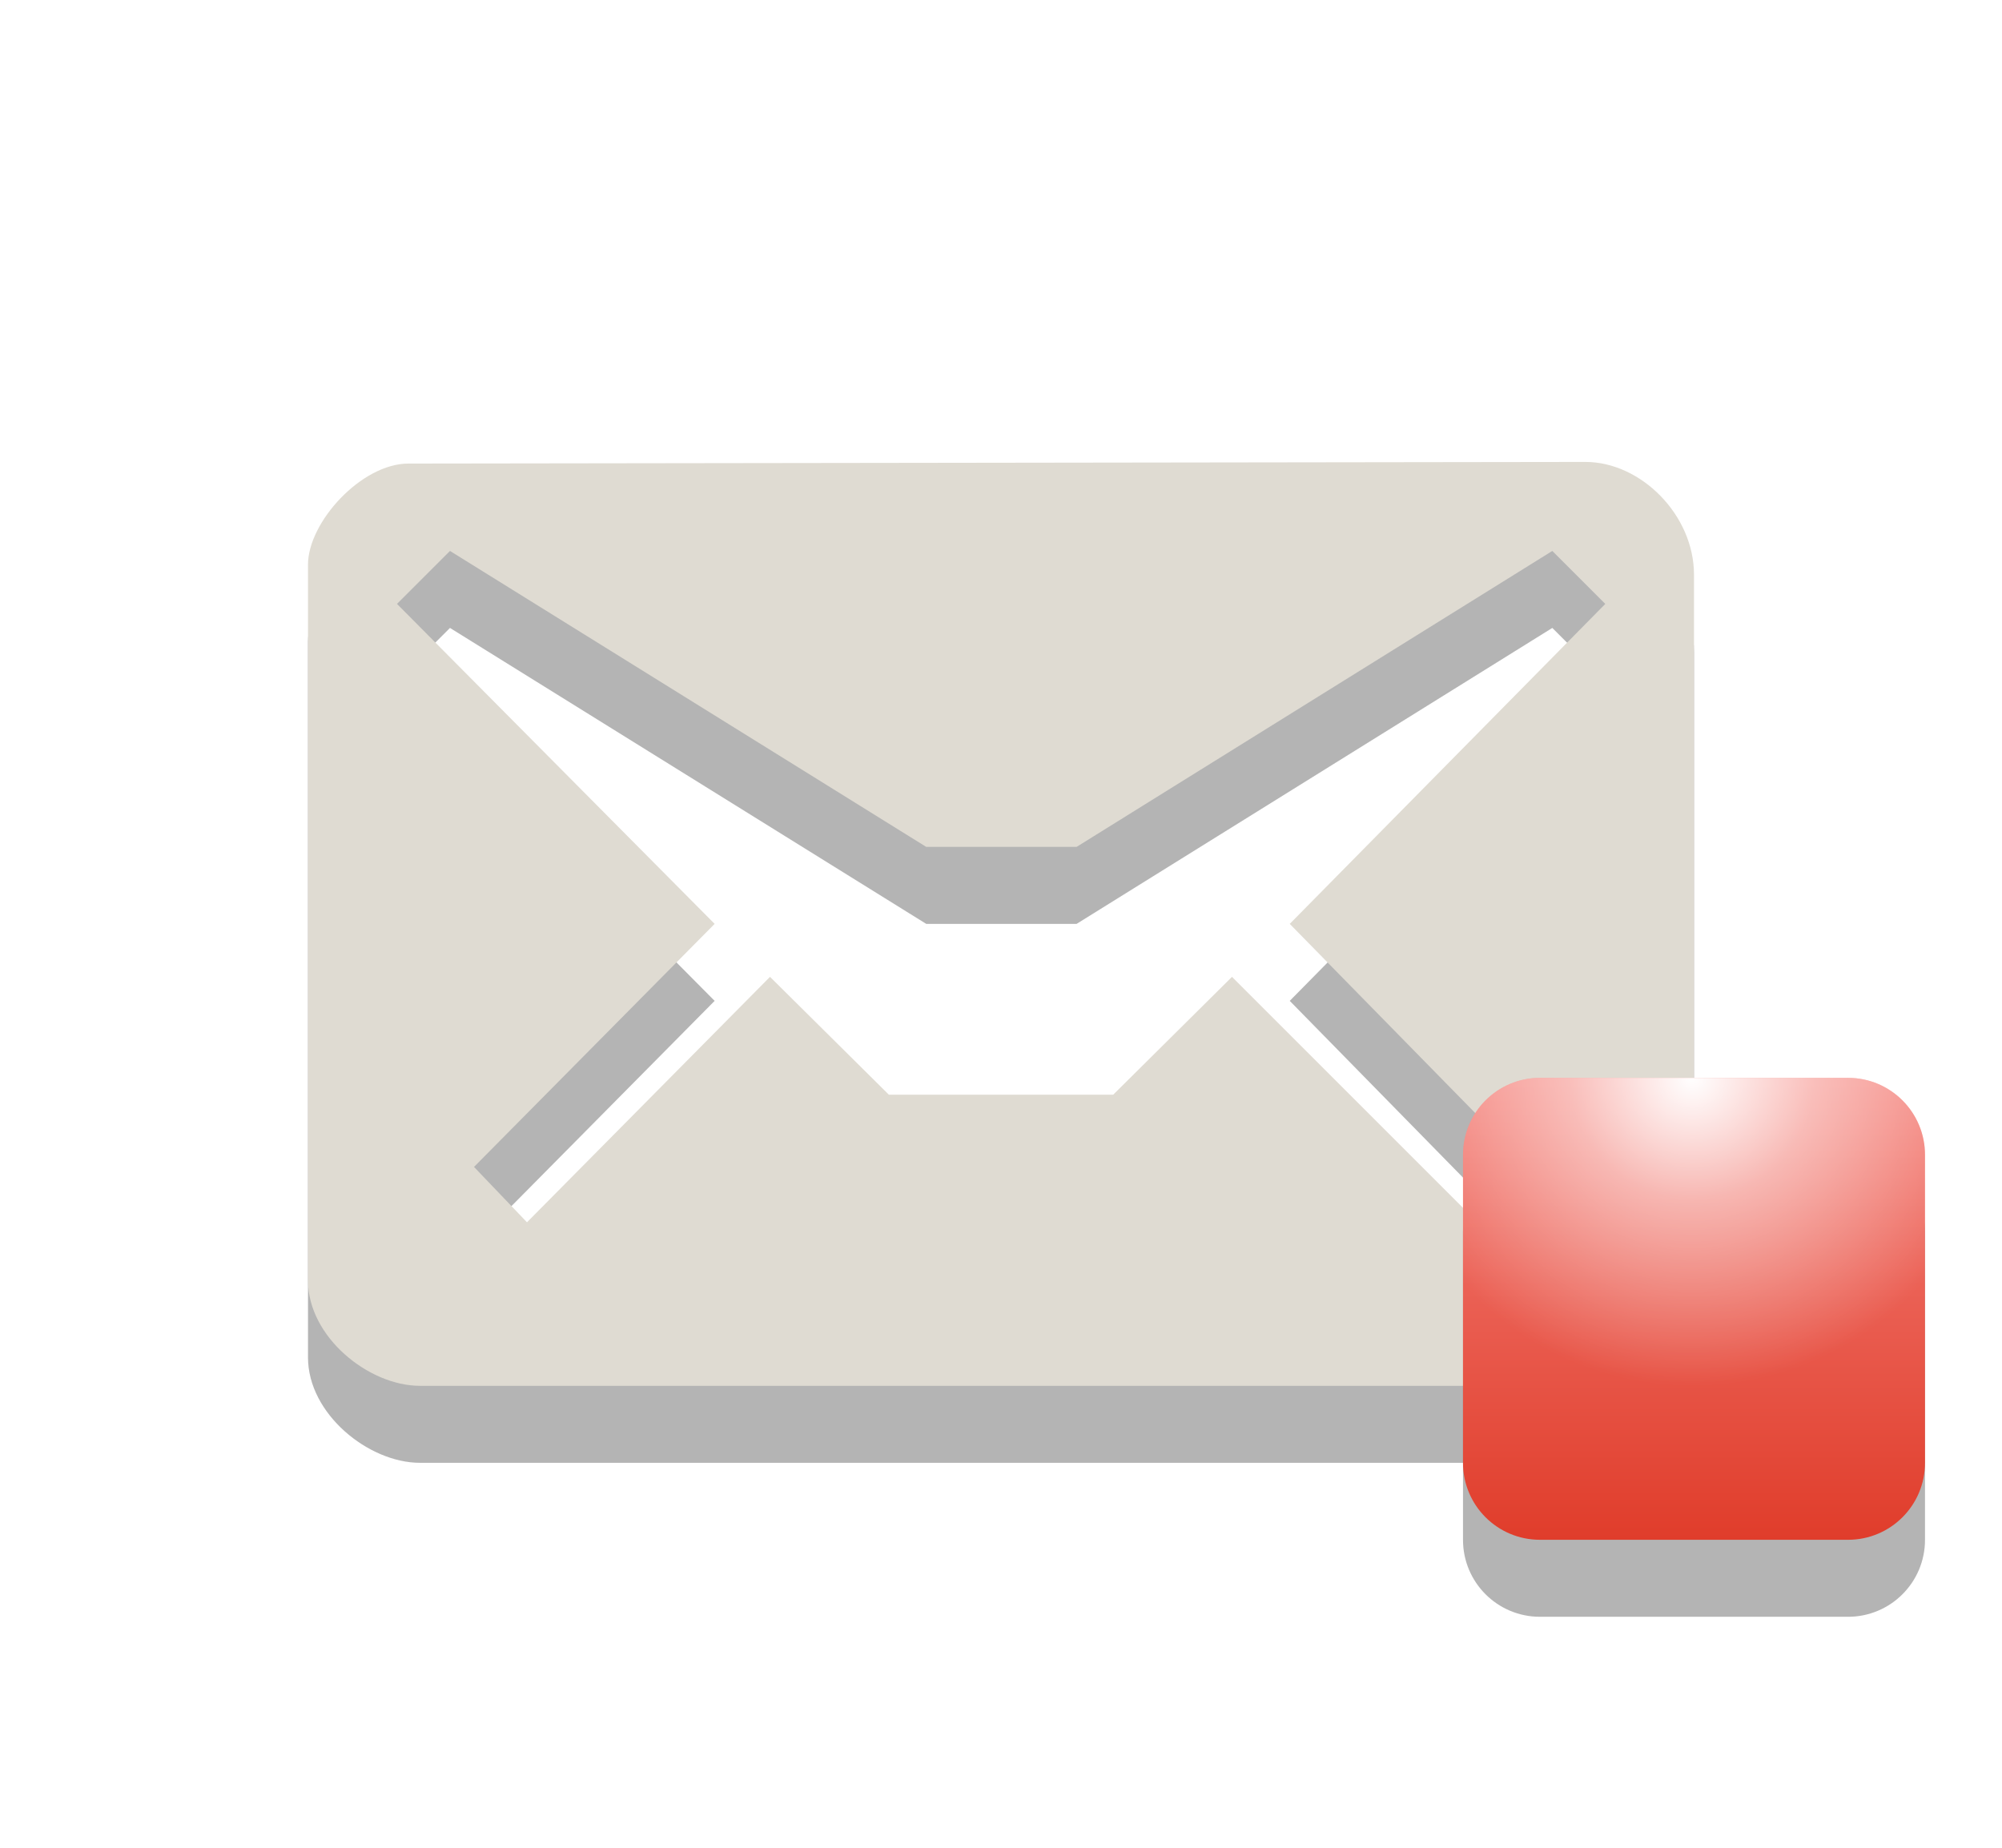
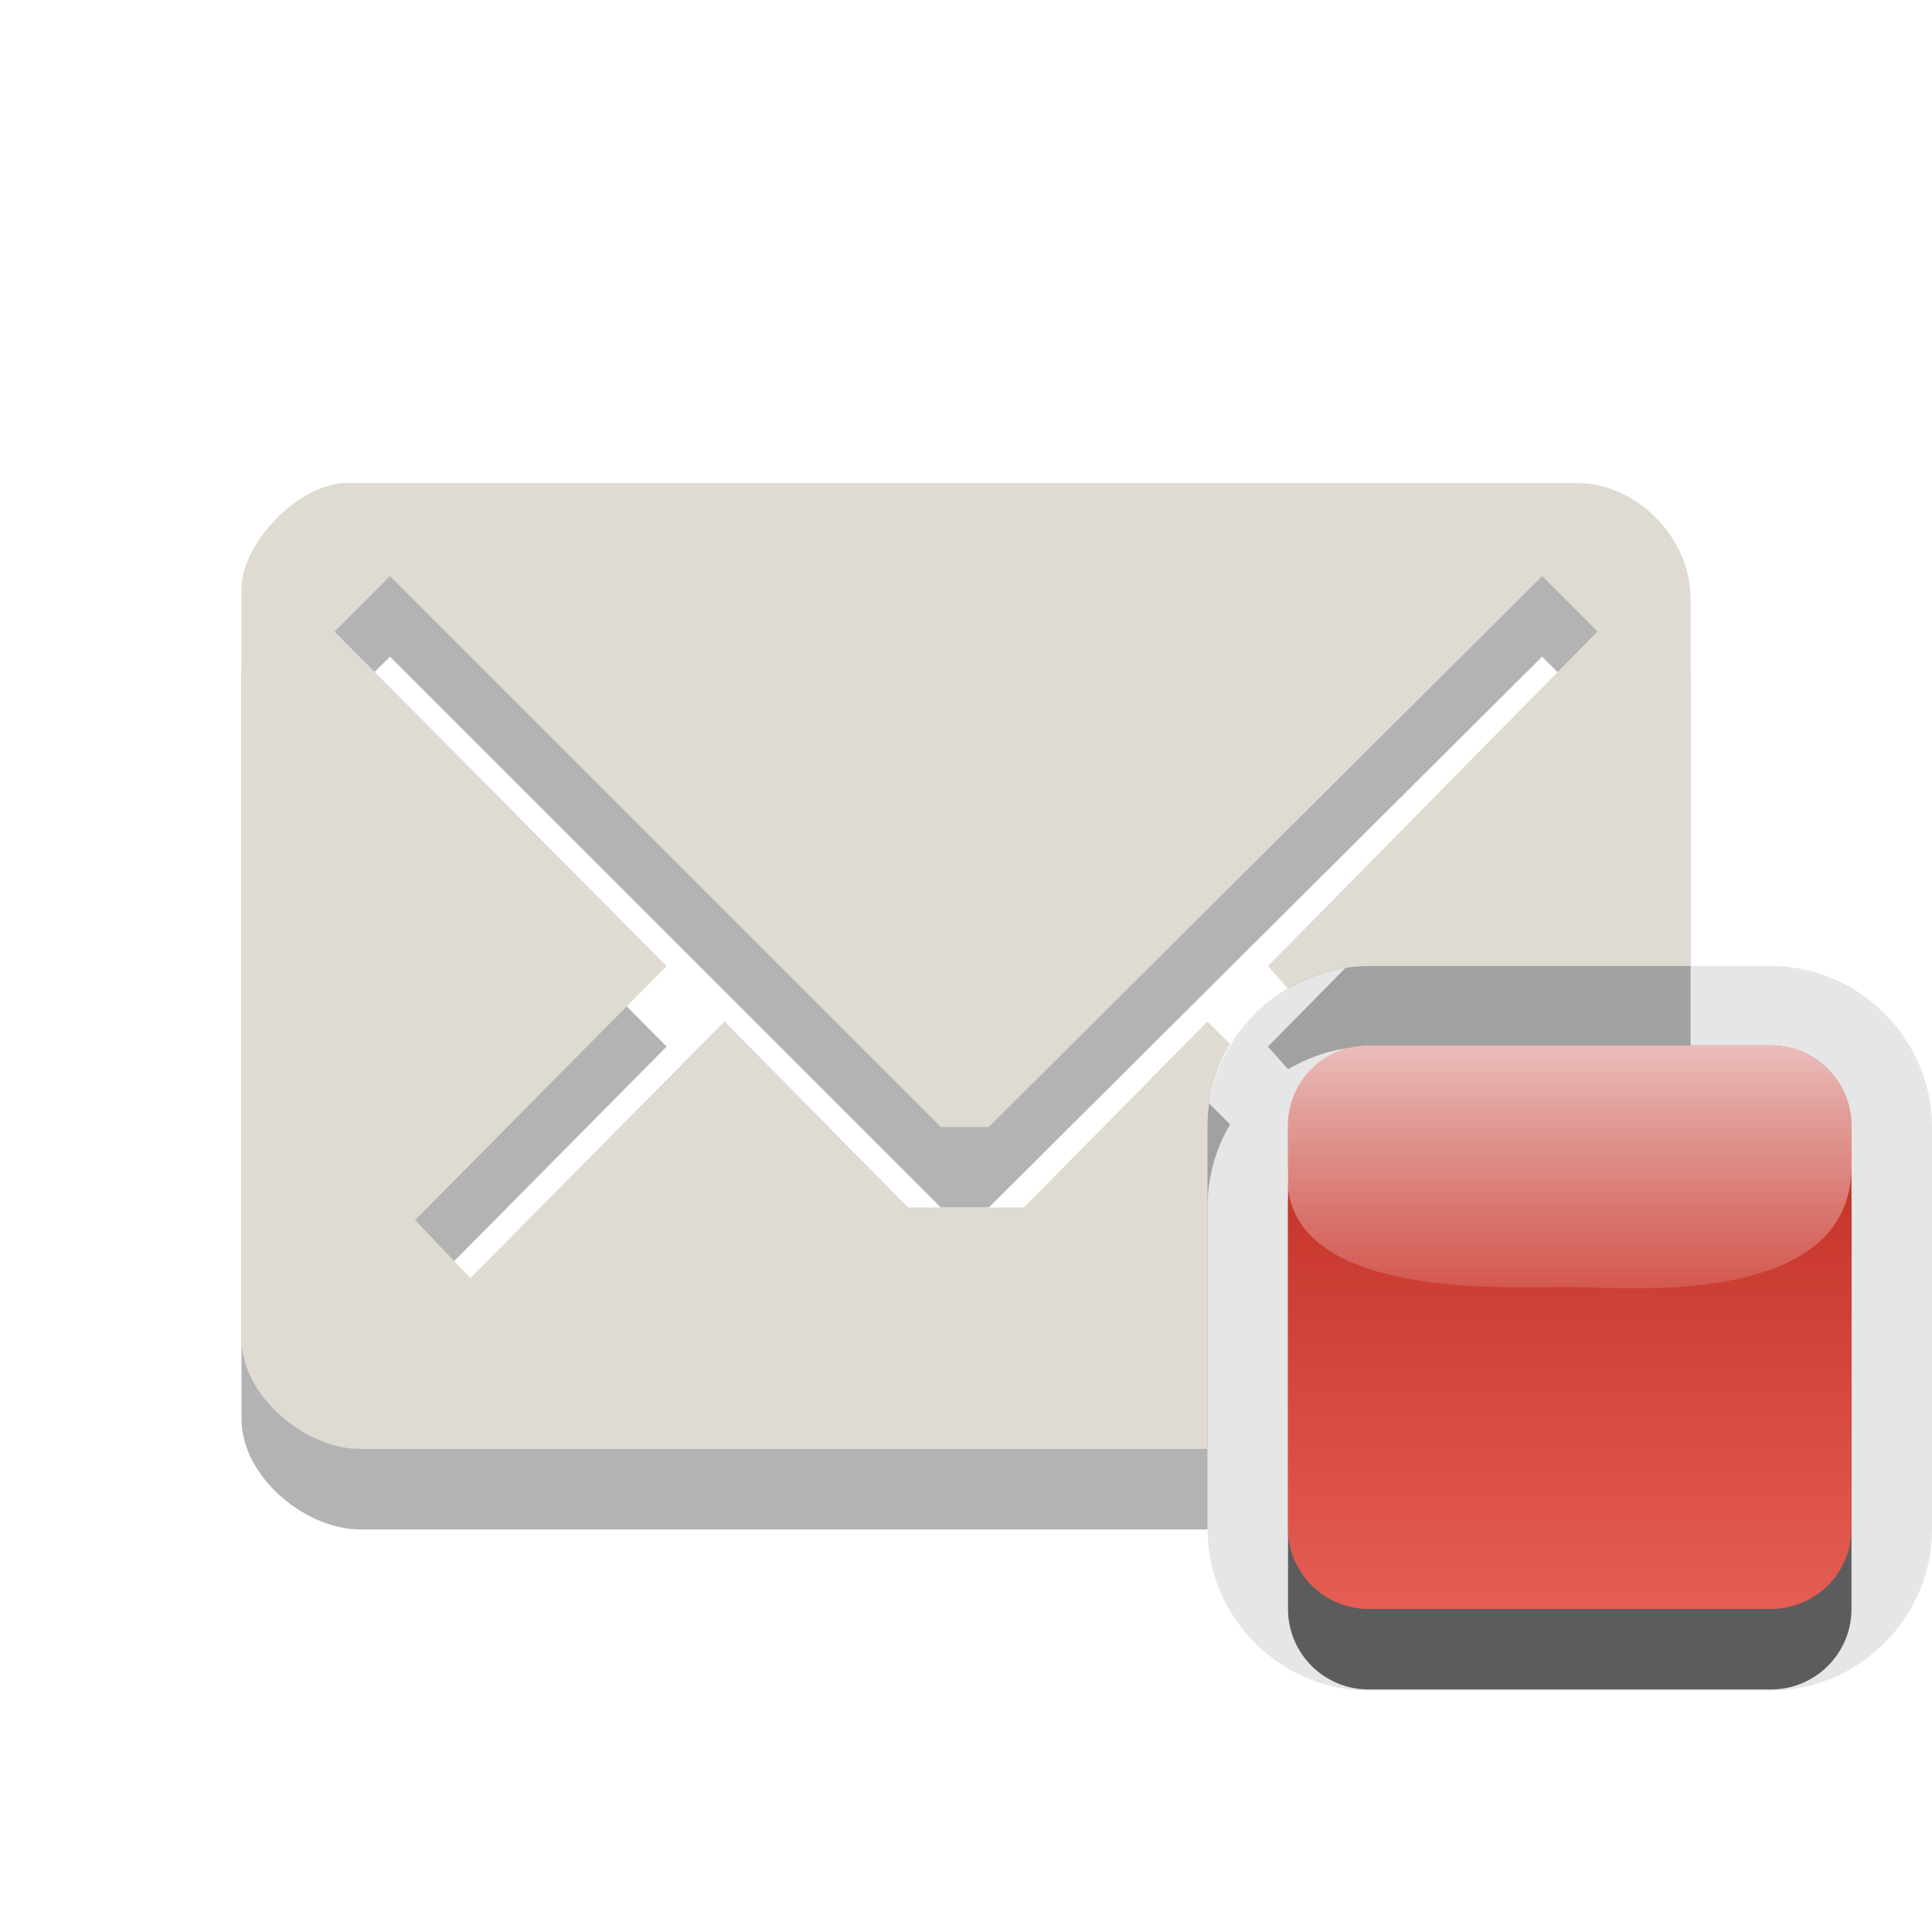
- <svg xmlns="http://www.w3.org/2000/svg" version="1.1" id="Layer_1" x="0px" y="0px" width="26px" height="24px" viewBox="0 0 26 24" enable-background="new 0 0 26 24" xml:space="preserve">
-   <path id="path3_4_" opacity="0.3" fill="#020202" enable-background="new    " d="M20.59,7L5.305,7.021C4.695,7.021,4,7.782,4,8.334  v9.298C4,18.366,4.789,19,5.453,19h15.049C21.299,19,22,18.322,22,17.624V8.465C22,7.689,21.311,7,20.59,7z M16.75,13l3.094,3.156  l-0.688,0.688L16,13.688l-1.543,1.531h-2.913L10,13.688l-3.156,3.188l-0.688-0.719L9.281,13L5.156,8.844l0.688-0.688l0,0L12.029,12  h1.953l6.178-3.844l0.688,0.688L16.75,13z" />
-   <path id="path5_4_" fill="#DFDBD2" d="M20.59,6L5.305,6.021C4.695,6.021,4,6.782,4,7.334v9.298C4,17.366,4.789,18,5.453,18h15.049  C21.299,18,22,17.322,22,16.624V7.465C22,6.689,21.311,6,20.59,6z M16.75,12l3.094,3.156l-0.688,0.688L16,12.688l-1.543,1.531  h-2.913L10,12.688l-3.156,3.188l-0.688-0.719L9.281,12L5.156,7.844l0.688-0.688l0,0L12.029,11h1.953l6.178-3.844l0.688,0.688  L16.75,12z" />
-   <path id="path8_3_" opacity="0.3" fill="#020202" enable-background="new    " d="M25,20c0,0.553-0.447,1-1,1h-4  c-0.553,0-1-0.447-1-1v-4c0-0.553,0.447-1,1-1h4c0.553,0,1,0.447,1,1V20z" />
-   <linearGradient id="path10_1_" gradientUnits="userSpaceOnUse" x1="-2499" y1="2508" x2="-2493" y2="2508" gradientTransform="matrix(0 -1 1 0 -2486 -2479)">
-     <stop offset="0" style="stop-color:#E03D2B" />
-     <stop offset="1" style="stop-color:#F47F78" />
-   </linearGradient>
-   <path id="path10_3_" fill="url(#path10_1_)" d="M24,14c0.553,0,1,0.447,1,1v4c0,0.553-0.447,1-1,1h-4c-0.553,0-1-0.447-1-1v-4  c0-0.553,0.447-1,1-1H24z" />
-   <radialGradient id="path3789_2_" cx="2536.408" cy="2414.445" r="3.631" gradientTransform="matrix(1.1033 0 0 1.1033 -2776.431 -2649.868)" gradientUnits="userSpaceOnUse">
-     <stop offset="0" style="stop-color:#FFFFFF" />
-     <stop offset="0.396" style="stop-color:#FFFFFF;stop-opacity:0.498" />
-     <stop offset="1" style="stop-color:#FFFFFF;stop-opacity:0" />
-   </radialGradient>
-   <path id="path3789_1_" fill="url(#path3789_2_)" d="M20,14c-0.553,0-1,0.447-1,1v1.656C19.732,17.484,20.807,18,22,18  s2.268-0.516,3-1.344V15c0-0.553-0.447-1-1-1H20z" />
+ <svg xmlns="http://www.w3.org/2000/svg" xmlns:xlink="http://www.w3.org/1999/xlink" width="24" height="24" id="svg4144" version="1.1">
+   <defs id="defs4146">
+     <linearGradient xlink:href="#linearGradient4241-1" id="linearGradient5602" gradientUnits="userSpaceOnUse" gradientTransform="matrix(0,0.7532525,-0.6997589,0,725.1117,867.3254)" x1="231" y1="1008.362" x2="236" y2="1008.362" />
+     <linearGradient id="linearGradient4241-1">
+       <stop style="stop-color:#ffffff;stop-opacity:1;" offset="0" id="stop4243-7" />
+       <stop style="stop-color:#ffffff;stop-opacity:0;" offset="1" id="stop4245-4" />
+     </linearGradient>
+     <linearGradient xlink:href="#linearGradient5693" id="linearGradient5596" gradientUnits="userSpaceOnUse" x1="243" y1="769.362" x2="243" y2="776.362" gradientTransform="translate(-224,271.9872)" />
+     <linearGradient id="linearGradient5693">
+       <stop id="stop5695" offset="0" style="stop-color:#bb271c;stop-opacity:1;" />
+       <stop id="stop5697" offset="1" style="stop-color:#e55d53;stop-opacity:1;" />
+     </linearGradient>
+   </defs>
+   <g id="layer1" transform="translate(0,-1028.362)">
+     <path style="opacity:0.3;fill:#000000;enable-background:new" d="m 4.312,1035.362 c -0.609,0 -1.312,0.758 -1.312,1.312 l 0,9.312 c 0,0.731 0.804,1.375 1.469,1.375 l 10.531,0 0,-4 c 0,-0.372 0.101,-0.732 0.281,-1.031 L 15,1042.05 l -2.281,2.312 -1.438,0 -2.281,-2.312 -3.156,3.188 -0.688,-0.719 3.125,-3.156 -4.125,-4.156 0.688,-0.688 6.844,6.844 0.594,0 6.875,-6.844 0.688,0.688 -4.094,4.156 0.25,0.281 c 0.295,-0.172 0.638,-0.281 1,-0.281 l 4,0 0,-4.562 c 0,-0.776 -0.686,-1.438 -1.406,-1.438 z" id="path5550" />
+     <path style="fill:#dfdbd2;fill-opacity:1;enable-background:new" d="m 4.312,1034.362 c -0.609,0 -1.312,0.758 -1.312,1.312 l 0,9.312 c 0,0.731 0.804,1.375 1.469,1.375 l 10.531,0 0,-4 c 0,-0.372 0.101,-0.732 0.281,-1.031 L 15,1041.05 l -2.281,2.312 -1.438,0 -2.281,-2.312 -3.156,3.188 -0.688,-0.719 3.125,-3.156 -4.125,-4.156 0.688,-0.688 6.844,6.844 0.594,0 6.875,-6.844 0.688,0.688 -4.094,4.156 0.25,0.281 c 0.295,-0.172 0.638,-0.281 1,-0.281 l 4,0 0,-4.562 c 0,-0.776 -0.686,-1.438 -1.406,-1.438 l -15.281,0 z" id="path5552" />
+     <path d="m 241,768.375 c -1.093,0 -2,0.907 -2,2 l 0,5 c 0,1.093 0.907,2 2,2 l 5,0 c 1.093,0 2,-0.907 2,-2 l 0,-5 c 0,-1.093 -0.907,-2 -2,-2 l -5,0 z" id="path5566" style="opacity:0.1;color:#000000;fill:#000000;fill-opacity:1;fill-rule:nonzero;stroke:none;stroke-width:2;marker:none;visibility:visible;display:inline;overflow:visible;enable-background:accumulate" transform="translate(-224,271.9872)" />
+     <rect ry="1" y="1042.349" x="16" height="7" width="7" id="rect5568" style="opacity:0.6;color:#000000;fill:#000000;fill-opacity:1;fill-rule:nonzero;stroke:none;stroke-width:2;marker:none;visibility:visible;display:inline;overflow:visible;enable-background:accumulate" />
+     <rect style="color:#000000;fill:url(#linearGradient5596);fill-opacity:1;fill-rule:nonzero;stroke:none;stroke-width:2;marker:none;visibility:visible;display:inline;overflow:visible;enable-background:accumulate" id="rect5570" width="7" height="7" x="16" y="1041.349" ry="1" />
+     <path id="path5590" d="m 17,1041.349 c -0.554,0 -1,0.446 -1,1 l 0,0.469 c -0.012,0.108 -0.012,0.219 0,0.312 0.176,1.399 2.844,1.21 3.5,1.219 0.7,0.01 3.5,0.267 3.5,-1.5 l 0,-0.5 c 0,-0.554 -0.446,-1 -1,-1 l -5,0 z" style="opacity:0.7;color:#000000;fill:url(#linearGradient5602);fill-opacity:1;fill-rule:nonzero;stroke:none;stroke-width:2;marker:none;visibility:visible;display:inline;overflow:visible;enable-background:accumulate" />
+   </g>
</svg>
